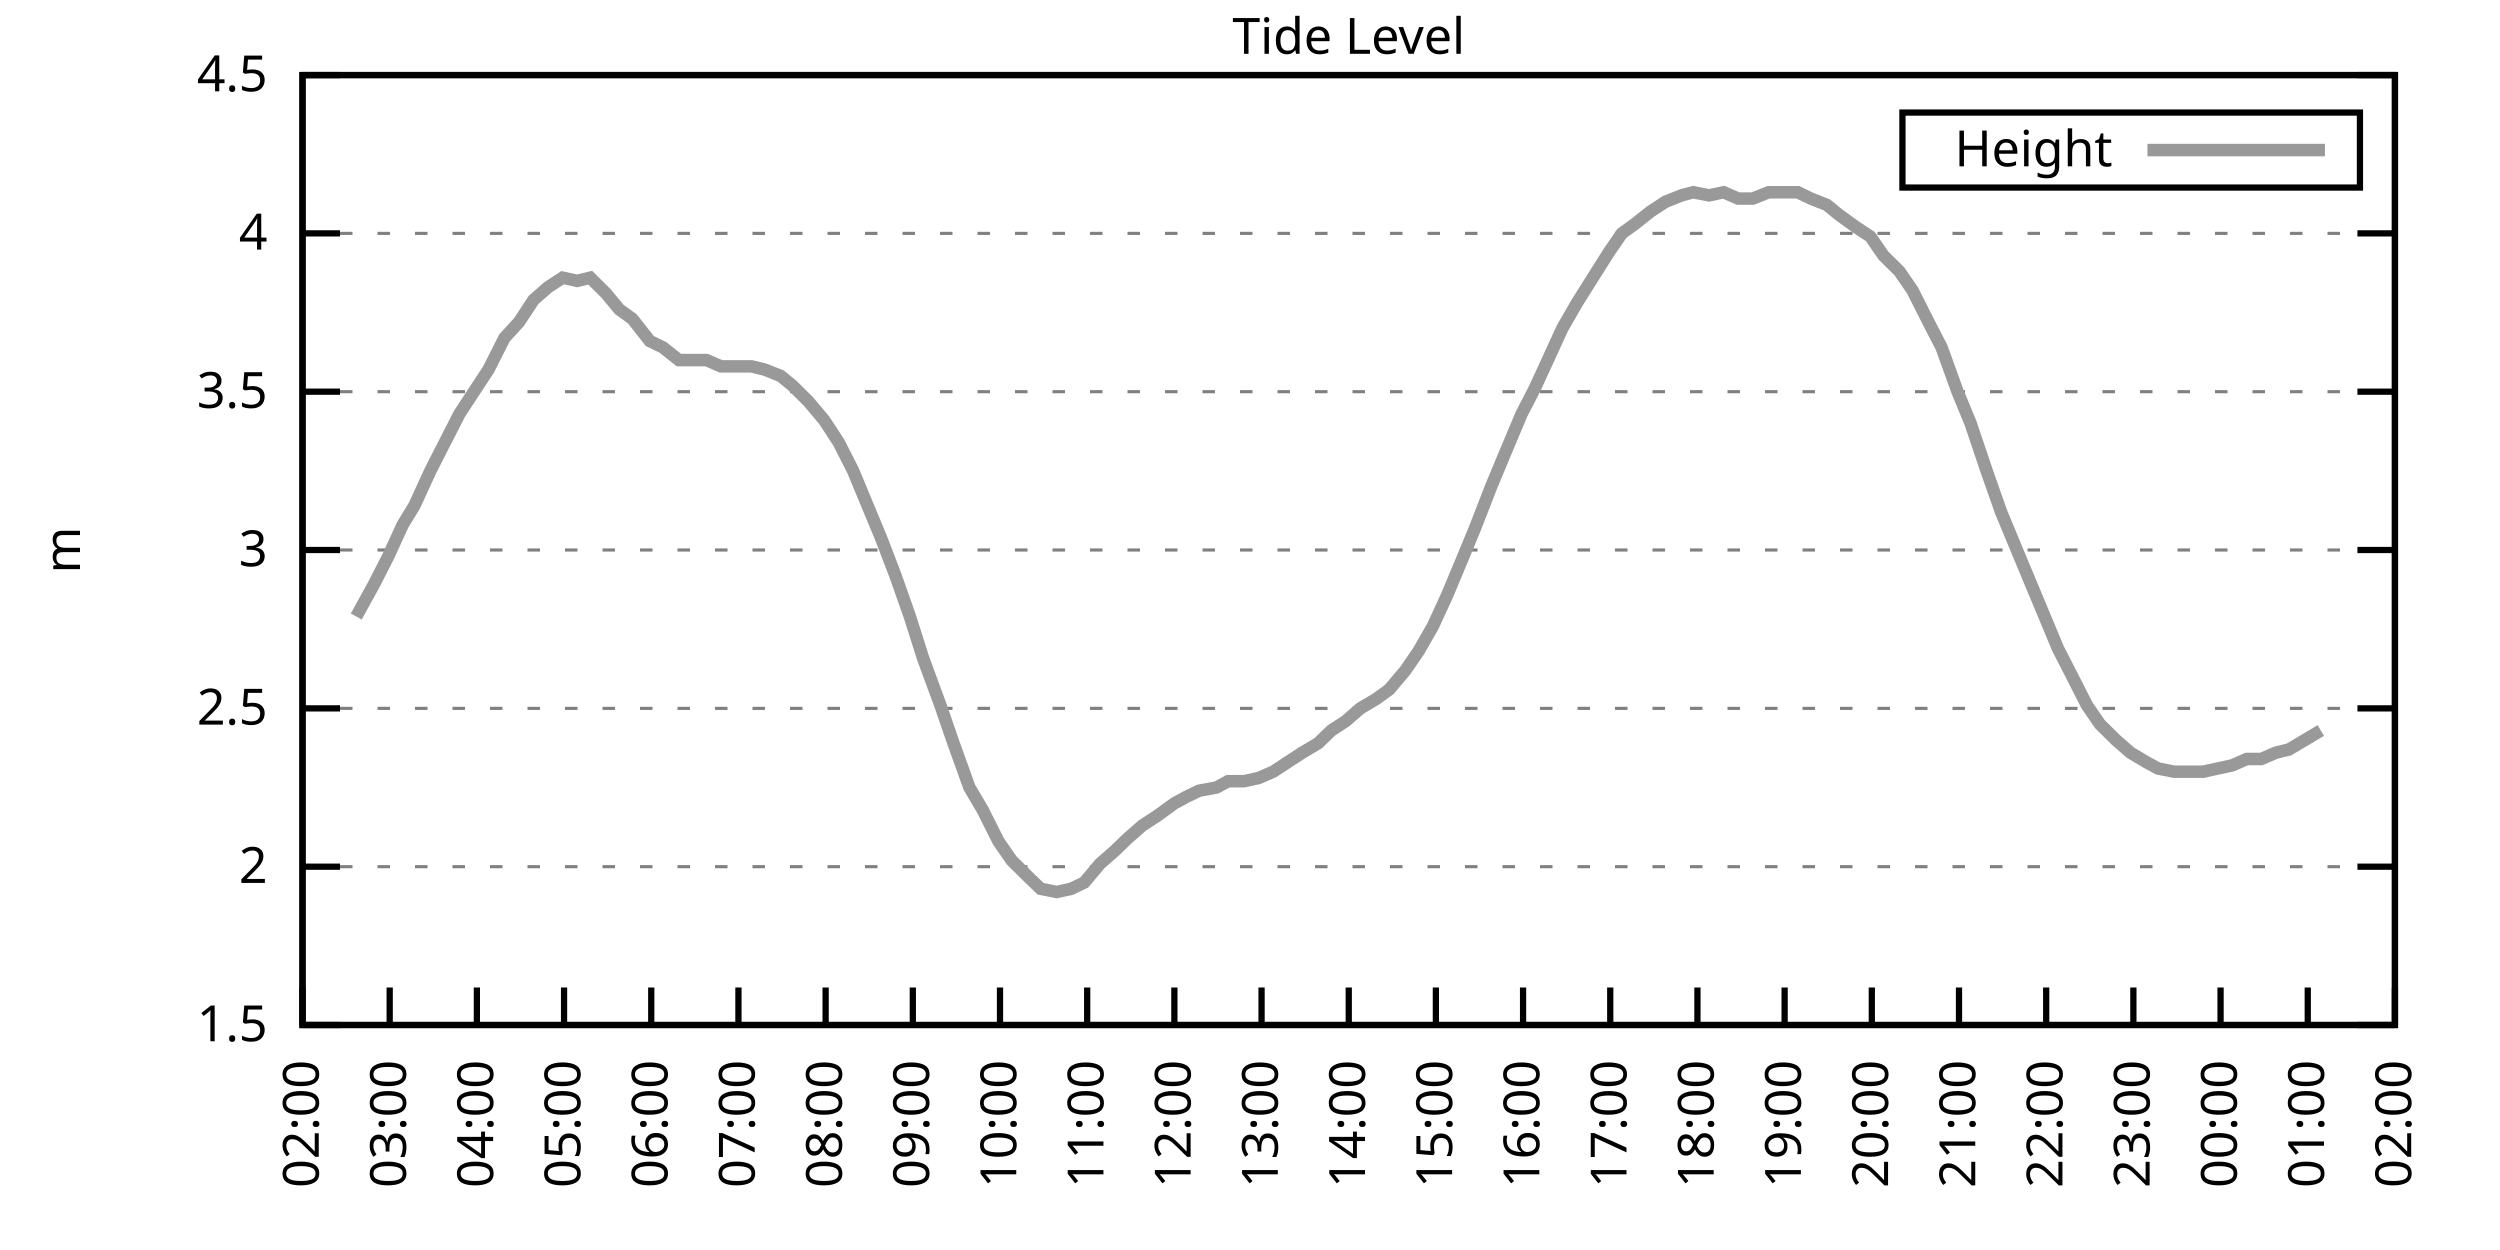
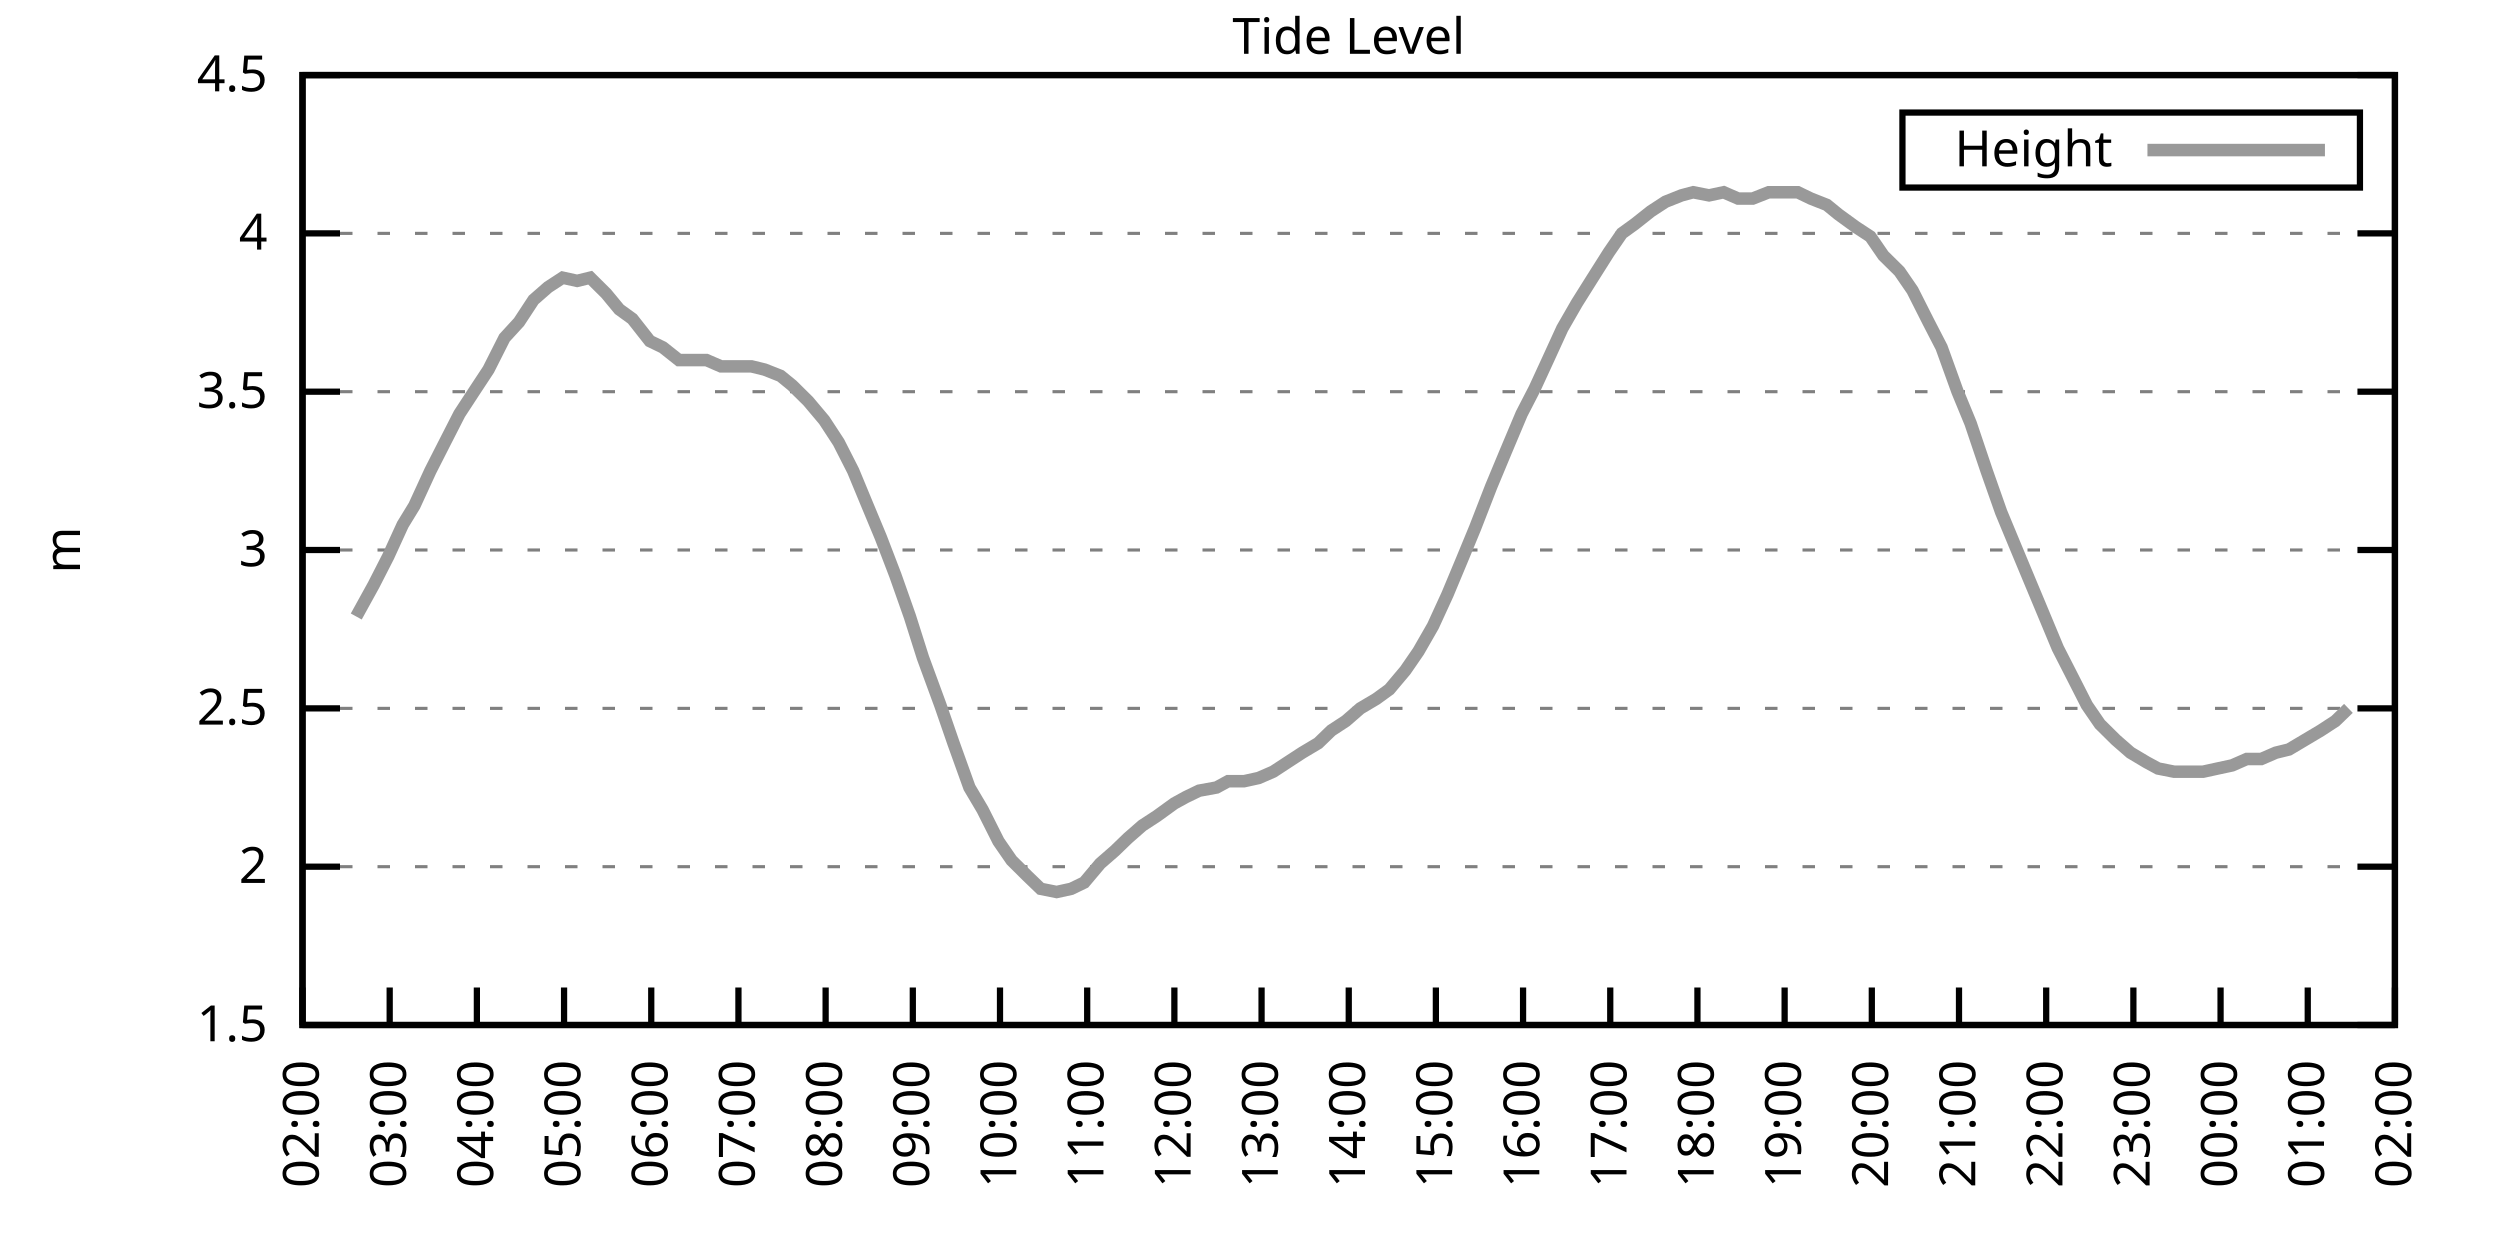
<svg xmlns="http://www.w3.org/2000/svg" xmlns:xlink="http://www.w3.org/1999/xlink" width="400" height="200" viewBox="0 0 400 200">
  <g id="gnuplot_canvas">
    <rect x="0" y="0" width="400" height="200" fill="none" />
    <defs>
      <circle id="gpDot" r="0.5" stroke-width="0.5" stroke="currentColor" />
      <path id="gpPt0" stroke-width="0.333" stroke="currentColor" d="M-1,0 h2 M0,-1 v2" />
      <path id="gpPt1" stroke-width="0.333" stroke="currentColor" d="M-1,-1 L1,1 M1,-1 L-1,1" />
      <path id="gpPt2" stroke-width="0.333" stroke="currentColor" d="M-1,0 L1,0 M0,-1 L0,1 M-1,-1 L1,1 M-1,1 L1,-1" />
      <rect id="gpPt3" stroke-width="0.333" stroke="currentColor" x="-1" y="-1" width="2" height="2" />
      <rect id="gpPt4" stroke-width="0.333" stroke="currentColor" fill="currentColor" x="-1" y="-1" width="2" height="2" />
      <circle id="gpPt5" stroke-width="0.333" stroke="currentColor" cx="0" cy="0" r="1" />
      <use xlink:href="#gpPt5" id="gpPt6" fill="currentColor" stroke="none" />
      <path id="gpPt7" stroke-width="0.333" stroke="currentColor" d="M0,-1.33 L-1.33,0.67 L1.33,0.67 z" />
      <use xlink:href="#gpPt7" id="gpPt8" fill="currentColor" stroke="none" />
      <use xlink:href="#gpPt7" id="gpPt9" stroke="currentColor" transform="rotate(180)" />
      <use xlink:href="#gpPt9" id="gpPt10" fill="currentColor" stroke="none" />
      <use xlink:href="#gpPt3" id="gpPt11" stroke="currentColor" transform="rotate(45)" />
      <use xlink:href="#gpPt11" id="gpPt12" fill="currentColor" stroke="none" />
      <path id="gpPt13" stroke-width="0.333" stroke="currentColor" d="M0,1.330 L1.265,0.411 L0.782,-1.067 L-0.782,-1.076 L-1.265,0.411 z" />
      <use xlink:href="#gpPt13" id="gpPt14" fill="currentColor" stroke="none" />
      <filter id="textbox" filterUnits="objectBoundingBox" x="0" y="0" height="1" width="1">
        <feFlood flood-color="white" flood-opacity="1" result="bgnd" />
        <feComposite in="SourceGraphic" in2="bgnd" operator="atop" />
      </filter>
      <filter id="greybox" filterUnits="objectBoundingBox" x="0" y="0" height="1" width="1">
        <feFlood flood-color="lightgrey" flood-opacity="1" result="grey" />
        <feComposite in="SourceGraphic" in2="grey" operator="atop" />
      </filter>
    </defs>
    <g fill="none" color="white" stroke="currentColor" stroke-width="1.00" stroke-linecap="butt" stroke-linejoin="miter">
</g>
    <g fill="none" color="black" stroke="currentColor" stroke-width="1.00" stroke-linecap="butt" stroke-linejoin="miter">
      <g stroke="none" shape-rendering="crispEdges">
        <polygon fill="rgb(255, 255, 255)" points="48.40,164.00 383.18,164.00 383.18,12.02 48.40,12.02 " />
      </g>
    </g>
    <g fill="none" color="black" stroke="currentColor" stroke-width="1.00" stroke-linecap="butt" stroke-linejoin="miter">
</g>
    <g fill="none" color="black" stroke="black" stroke-width="0.50" stroke-linecap="butt" stroke-linejoin="miter">
</g>
    <g fill="none" color="gray" stroke="currentColor" stroke-width="0.50" stroke-linecap="butt" stroke-linejoin="miter">
      <path stroke="gray" stroke-dasharray="2,4" class="gridline" d="M48.40,164.00 L383.19,164.00  " />
    </g>
    <g fill="none" color="gray" stroke="gray" stroke-width="1.00" stroke-linecap="butt" stroke-linejoin="miter">
</g>
    <g fill="none" color="black" stroke="currentColor" stroke-width="1.00" stroke-linecap="butt" stroke-linejoin="miter">
      <path stroke="black" d="M48.40,164.00 L54.40,164.00 M383.19,164.00 L377.19,164.00  " />
      <g transform="translate(42.80,166.60)" stroke="none" fill="black" font-family="Sans" font-size="8.00" text-anchor="end">
        <text>
          <tspan font-family="Sans"> 1.5</tspan>
        </text>
      </g>
    </g>
    <g fill="none" color="black" stroke="currentColor" stroke-width="1.00" stroke-linecap="butt" stroke-linejoin="miter">
</g>
    <g fill="none" color="black" stroke="black" stroke-width="0.50" stroke-linecap="butt" stroke-linejoin="miter">
</g>
    <g fill="none" color="gray" stroke="currentColor" stroke-width="0.50" stroke-linecap="butt" stroke-linejoin="miter">
      <path stroke="gray" stroke-dasharray="2,4" class="gridline" d="M48.40,138.67 L383.19,138.67  " />
    </g>
    <g fill="none" color="gray" stroke="gray" stroke-width="1.00" stroke-linecap="butt" stroke-linejoin="miter">
</g>
    <g fill="none" color="black" stroke="currentColor" stroke-width="1.00" stroke-linecap="butt" stroke-linejoin="miter">
      <path stroke="black" d="M48.40,138.67 L54.40,138.67 M383.19,138.67 L377.19,138.67  " />
      <g transform="translate(42.80,141.27)" stroke="none" fill="black" font-family="Sans" font-size="8.00" text-anchor="end">
        <text>
          <tspan font-family="Sans"> 2</tspan>
        </text>
      </g>
    </g>
    <g fill="none" color="black" stroke="currentColor" stroke-width="1.00" stroke-linecap="butt" stroke-linejoin="miter">
</g>
    <g fill="none" color="black" stroke="black" stroke-width="0.50" stroke-linecap="butt" stroke-linejoin="miter">
</g>
    <g fill="none" color="gray" stroke="currentColor" stroke-width="0.50" stroke-linecap="butt" stroke-linejoin="miter">
      <path stroke="gray" stroke-dasharray="2,4" class="gridline" d="M48.40,113.34 L383.19,113.34  " />
    </g>
    <g fill="none" color="gray" stroke="gray" stroke-width="1.00" stroke-linecap="butt" stroke-linejoin="miter">
</g>
    <g fill="none" color="black" stroke="currentColor" stroke-width="1.00" stroke-linecap="butt" stroke-linejoin="miter">
      <path stroke="black" d="M48.40,113.34 L54.40,113.34 M383.19,113.34 L377.19,113.34  " />
      <g transform="translate(42.80,115.94)" stroke="none" fill="black" font-family="Sans" font-size="8.00" text-anchor="end">
        <text>
          <tspan font-family="Sans"> 2.5</tspan>
        </text>
      </g>
    </g>
    <g fill="none" color="black" stroke="currentColor" stroke-width="1.00" stroke-linecap="butt" stroke-linejoin="miter">
</g>
    <g fill="none" color="black" stroke="black" stroke-width="0.50" stroke-linecap="butt" stroke-linejoin="miter">
</g>
    <g fill="none" color="gray" stroke="currentColor" stroke-width="0.50" stroke-linecap="butt" stroke-linejoin="miter">
      <path stroke="gray" stroke-dasharray="2,4" class="gridline" d="M48.40,88.00 L383.19,88.00  " />
    </g>
    <g fill="none" color="gray" stroke="gray" stroke-width="1.00" stroke-linecap="butt" stroke-linejoin="miter">
</g>
    <g fill="none" color="black" stroke="currentColor" stroke-width="1.00" stroke-linecap="butt" stroke-linejoin="miter">
      <path stroke="black" d="M48.40,88.00 L54.40,88.00 M383.19,88.00 L377.19,88.00  " />
      <g transform="translate(42.80,90.60)" stroke="none" fill="black" font-family="Sans" font-size="8.00" text-anchor="end">
        <text>
          <tspan font-family="Sans"> 3</tspan>
        </text>
      </g>
    </g>
    <g fill="none" color="black" stroke="currentColor" stroke-width="1.00" stroke-linecap="butt" stroke-linejoin="miter">
</g>
    <g fill="none" color="black" stroke="black" stroke-width="0.50" stroke-linecap="butt" stroke-linejoin="miter">
</g>
    <g fill="none" color="gray" stroke="currentColor" stroke-width="0.50" stroke-linecap="butt" stroke-linejoin="miter">
      <path stroke="gray" stroke-dasharray="2,4" class="gridline" d="M48.40,62.67 L383.19,62.67  " />
    </g>
    <g fill="none" color="gray" stroke="gray" stroke-width="1.00" stroke-linecap="butt" stroke-linejoin="miter">
</g>
    <g fill="none" color="black" stroke="currentColor" stroke-width="1.00" stroke-linecap="butt" stroke-linejoin="miter">
      <path stroke="black" d="M48.40,62.67 L54.40,62.67 M383.19,62.67 L377.19,62.67  " />
      <g transform="translate(42.80,65.27)" stroke="none" fill="black" font-family="Sans" font-size="8.00" text-anchor="end">
        <text>
          <tspan font-family="Sans"> 3.5</tspan>
        </text>
      </g>
    </g>
    <g fill="none" color="black" stroke="currentColor" stroke-width="1.00" stroke-linecap="butt" stroke-linejoin="miter">
</g>
    <g fill="none" color="black" stroke="black" stroke-width="0.50" stroke-linecap="butt" stroke-linejoin="miter">
</g>
    <g fill="none" color="gray" stroke="currentColor" stroke-width="0.50" stroke-linecap="butt" stroke-linejoin="miter">
      <path stroke="gray" stroke-dasharray="2,4" class="gridline" d="M48.40,37.34 L383.19,37.34  " />
    </g>
    <g fill="none" color="gray" stroke="gray" stroke-width="1.00" stroke-linecap="butt" stroke-linejoin="miter">
</g>
    <g fill="none" color="black" stroke="currentColor" stroke-width="1.00" stroke-linecap="butt" stroke-linejoin="miter">
      <path stroke="black" d="M48.40,37.34 L54.40,37.34 M383.19,37.34 L377.19,37.34  " />
      <g transform="translate(42.80,39.94)" stroke="none" fill="black" font-family="Sans" font-size="8.00" text-anchor="end">
        <text>
          <tspan font-family="Sans"> 4</tspan>
        </text>
      </g>
    </g>
    <g fill="none" color="black" stroke="currentColor" stroke-width="1.00" stroke-linecap="butt" stroke-linejoin="miter">
</g>
    <g fill="none" color="black" stroke="black" stroke-width="0.50" stroke-linecap="butt" stroke-linejoin="miter">
</g>
    <g fill="none" color="gray" stroke="currentColor" stroke-width="0.50" stroke-linecap="butt" stroke-linejoin="miter">
      <path stroke="gray" stroke-dasharray="2,4" class="gridline" d="M48.40,12.01 L383.19,12.01  " />
    </g>
    <g fill="none" color="gray" stroke="gray" stroke-width="1.00" stroke-linecap="butt" stroke-linejoin="miter">
</g>
    <g fill="none" color="black" stroke="currentColor" stroke-width="1.00" stroke-linecap="butt" stroke-linejoin="miter">
      <path stroke="black" d="M48.40,12.01 L54.40,12.01 M383.19,12.01 L377.19,12.01  " />
      <g transform="translate(42.80,14.61)" stroke="none" fill="black" font-family="Sans" font-size="8.00" text-anchor="end">
        <text>
          <tspan font-family="Sans"> 4.5</tspan>
        </text>
      </g>
    </g>
    <g fill="none" color="black" stroke="currentColor" stroke-width="1.00" stroke-linecap="butt" stroke-linejoin="miter">
      <path stroke="black" d="M48.40,164.00 L48.40,158.00  " />
      <g transform="translate(51.00,169.60) rotate(270.00)" stroke="none" fill="black" font-family="Sans" font-size="8.00" text-anchor="end">
        <text>
          <tspan font-family="Sans">02:00</tspan>
        </text>
      </g>
    </g>
    <g fill="none" color="black" stroke="currentColor" stroke-width="1.00" stroke-linecap="butt" stroke-linejoin="miter">
      <path stroke="black" d="M62.35,164.00 L62.35,158.00  " />
      <g transform="translate(64.95,169.60) rotate(270.00)" stroke="none" fill="black" font-family="Sans" font-size="8.00" text-anchor="end">
        <text>
          <tspan font-family="Sans">03:00</tspan>
        </text>
      </g>
    </g>
    <g fill="none" color="black" stroke="currentColor" stroke-width="1.00" stroke-linecap="butt" stroke-linejoin="miter">
      <path stroke="black" d="M76.30,164.00 L76.30,158.00  " />
      <g transform="translate(78.90,169.60) rotate(270.00)" stroke="none" fill="black" font-family="Sans" font-size="8.00" text-anchor="end">
        <text>
          <tspan font-family="Sans">04:00</tspan>
        </text>
      </g>
    </g>
    <g fill="none" color="black" stroke="currentColor" stroke-width="1.00" stroke-linecap="butt" stroke-linejoin="miter">
      <path stroke="black" d="M90.25,164.00 L90.25,158.00  " />
      <g transform="translate(92.85,169.60) rotate(270.00)" stroke="none" fill="black" font-family="Sans" font-size="8.00" text-anchor="end">
        <text>
          <tspan font-family="Sans">05:00</tspan>
        </text>
      </g>
    </g>
    <g fill="none" color="black" stroke="currentColor" stroke-width="1.00" stroke-linecap="butt" stroke-linejoin="miter">
      <path stroke="black" d="M104.20,164.00 L104.20,158.00  " />
      <g transform="translate(106.80,169.60) rotate(270.00)" stroke="none" fill="black" font-family="Sans" font-size="8.00" text-anchor="end">
        <text>
          <tspan font-family="Sans">06:00</tspan>
        </text>
      </g>
    </g>
    <g fill="none" color="black" stroke="currentColor" stroke-width="1.00" stroke-linecap="butt" stroke-linejoin="miter">
      <path stroke="black" d="M118.15,164.00 L118.15,158.00  " />
      <g transform="translate(120.75,169.60) rotate(270.00)" stroke="none" fill="black" font-family="Sans" font-size="8.00" text-anchor="end">
        <text>
          <tspan font-family="Sans">07:00</tspan>
        </text>
      </g>
    </g>
    <g fill="none" color="black" stroke="currentColor" stroke-width="1.00" stroke-linecap="butt" stroke-linejoin="miter">
      <path stroke="black" d="M132.10,164.00 L132.10,158.00  " />
      <g transform="translate(134.70,169.60) rotate(270.00)" stroke="none" fill="black" font-family="Sans" font-size="8.00" text-anchor="end">
        <text>
          <tspan font-family="Sans">08:00</tspan>
        </text>
      </g>
    </g>
    <g fill="none" color="black" stroke="currentColor" stroke-width="1.00" stroke-linecap="butt" stroke-linejoin="miter">
      <path stroke="black" d="M146.05,164.00 L146.05,158.00  " />
      <g transform="translate(148.65,169.60) rotate(270.00)" stroke="none" fill="black" font-family="Sans" font-size="8.00" text-anchor="end">
        <text>
          <tspan font-family="Sans">09:00</tspan>
        </text>
      </g>
    </g>
    <g fill="none" color="black" stroke="currentColor" stroke-width="1.00" stroke-linecap="butt" stroke-linejoin="miter">
      <path stroke="black" d="M160.00,164.00 L160.00,158.00  " />
      <g transform="translate(162.60,169.60) rotate(270.00)" stroke="none" fill="black" font-family="Sans" font-size="8.00" text-anchor="end">
        <text>
          <tspan font-family="Sans">10:00</tspan>
        </text>
      </g>
    </g>
    <g fill="none" color="black" stroke="currentColor" stroke-width="1.00" stroke-linecap="butt" stroke-linejoin="miter">
      <path stroke="black" d="M173.95,164.00 L173.95,158.00  " />
      <g transform="translate(176.55,169.60) rotate(270.00)" stroke="none" fill="black" font-family="Sans" font-size="8.00" text-anchor="end">
        <text>
          <tspan font-family="Sans">11:00</tspan>
        </text>
      </g>
    </g>
    <g fill="none" color="black" stroke="currentColor" stroke-width="1.00" stroke-linecap="butt" stroke-linejoin="miter">
      <path stroke="black" d="M187.90,164.00 L187.90,158.00  " />
      <g transform="translate(190.50,169.60) rotate(270.00)" stroke="none" fill="black" font-family="Sans" font-size="8.00" text-anchor="end">
        <text>
          <tspan font-family="Sans">12:00</tspan>
        </text>
      </g>
    </g>
    <g fill="none" color="black" stroke="currentColor" stroke-width="1.00" stroke-linecap="butt" stroke-linejoin="miter">
      <path stroke="black" d="M201.85,164.00 L201.85,158.00  " />
      <g transform="translate(204.45,169.60) rotate(270.00)" stroke="none" fill="black" font-family="Sans" font-size="8.00" text-anchor="end">
        <text>
          <tspan font-family="Sans">13:00</tspan>
        </text>
      </g>
    </g>
    <g fill="none" color="black" stroke="currentColor" stroke-width="1.00" stroke-linecap="butt" stroke-linejoin="miter">
      <path stroke="black" d="M215.80,164.00 L215.80,158.00  " />
      <g transform="translate(218.40,169.60) rotate(270.00)" stroke="none" fill="black" font-family="Sans" font-size="8.00" text-anchor="end">
        <text>
          <tspan font-family="Sans">14:00</tspan>
        </text>
      </g>
    </g>
    <g fill="none" color="black" stroke="currentColor" stroke-width="1.00" stroke-linecap="butt" stroke-linejoin="miter">
      <path stroke="black" d="M229.74,164.00 L229.74,158.00  " />
      <g transform="translate(232.34,169.60) rotate(270.00)" stroke="none" fill="black" font-family="Sans" font-size="8.00" text-anchor="end">
        <text>
          <tspan font-family="Sans">15:00</tspan>
        </text>
      </g>
    </g>
    <g fill="none" color="black" stroke="currentColor" stroke-width="1.00" stroke-linecap="butt" stroke-linejoin="miter">
      <path stroke="black" d="M243.69,164.00 L243.69,158.00  " />
      <g transform="translate(246.29,169.60) rotate(270.00)" stroke="none" fill="black" font-family="Sans" font-size="8.00" text-anchor="end">
        <text>
          <tspan font-family="Sans">16:00</tspan>
        </text>
      </g>
    </g>
    <g fill="none" color="black" stroke="currentColor" stroke-width="1.00" stroke-linecap="butt" stroke-linejoin="miter">
      <path stroke="black" d="M257.64,164.00 L257.64,158.00  " />
      <g transform="translate(260.24,169.60) rotate(270.00)" stroke="none" fill="black" font-family="Sans" font-size="8.00" text-anchor="end">
        <text>
          <tspan font-family="Sans">17:00</tspan>
        </text>
      </g>
    </g>
    <g fill="none" color="black" stroke="currentColor" stroke-width="1.00" stroke-linecap="butt" stroke-linejoin="miter">
      <path stroke="black" d="M271.59,164.00 L271.59,158.00  " />
      <g transform="translate(274.19,169.60) rotate(270.00)" stroke="none" fill="black" font-family="Sans" font-size="8.00" text-anchor="end">
        <text>
          <tspan font-family="Sans">18:00</tspan>
        </text>
      </g>
    </g>
    <g fill="none" color="black" stroke="currentColor" stroke-width="1.00" stroke-linecap="butt" stroke-linejoin="miter">
      <path stroke="black" d="M285.54,164.00 L285.54,158.00  " />
      <g transform="translate(288.14,169.60) rotate(270.00)" stroke="none" fill="black" font-family="Sans" font-size="8.00" text-anchor="end">
        <text>
          <tspan font-family="Sans">19:00</tspan>
        </text>
      </g>
    </g>
    <g fill="none" color="black" stroke="currentColor" stroke-width="1.00" stroke-linecap="butt" stroke-linejoin="miter">
      <path stroke="black" d="M299.49,164.00 L299.49,158.00  " />
      <g transform="translate(302.09,169.60) rotate(270.00)" stroke="none" fill="black" font-family="Sans" font-size="8.00" text-anchor="end">
        <text>
          <tspan font-family="Sans">20:00</tspan>
        </text>
      </g>
    </g>
    <g fill="none" color="black" stroke="currentColor" stroke-width="1.00" stroke-linecap="butt" stroke-linejoin="miter">
      <path stroke="black" d="M313.44,164.00 L313.44,158.00  " />
      <g transform="translate(316.04,169.60) rotate(270.00)" stroke="none" fill="black" font-family="Sans" font-size="8.00" text-anchor="end">
        <text>
          <tspan font-family="Sans">21:00</tspan>
        </text>
      </g>
    </g>
    <g fill="none" color="black" stroke="currentColor" stroke-width="1.00" stroke-linecap="butt" stroke-linejoin="miter">
      <path stroke="black" d="M327.39,164.00 L327.39,158.00  " />
      <g transform="translate(329.99,169.60) rotate(270.00)" stroke="none" fill="black" font-family="Sans" font-size="8.00" text-anchor="end">
        <text>
          <tspan font-family="Sans">22:00</tspan>
        </text>
      </g>
    </g>
    <g fill="none" color="black" stroke="currentColor" stroke-width="1.00" stroke-linecap="butt" stroke-linejoin="miter">
      <path stroke="black" d="M341.34,164.00 L341.34,158.00  " />
      <g transform="translate(343.94,169.60) rotate(270.00)" stroke="none" fill="black" font-family="Sans" font-size="8.00" text-anchor="end">
        <text>
          <tspan font-family="Sans">23:00</tspan>
        </text>
      </g>
    </g>
    <g fill="none" color="black" stroke="currentColor" stroke-width="1.00" stroke-linecap="butt" stroke-linejoin="miter">
      <path stroke="black" d="M355.29,164.00 L355.29,158.00  " />
      <g transform="translate(357.89,169.60) rotate(270.00)" stroke="none" fill="black" font-family="Sans" font-size="8.00" text-anchor="end">
        <text>
          <tspan font-family="Sans">00:00</tspan>
        </text>
      </g>
    </g>
    <g fill="none" color="black" stroke="currentColor" stroke-width="1.00" stroke-linecap="butt" stroke-linejoin="miter">
      <path stroke="black" d="M369.24,164.00 L369.24,158.00  " />
      <g transform="translate(371.84,169.60) rotate(270.00)" stroke="none" fill="black" font-family="Sans" font-size="8.00" text-anchor="end">
        <text>
          <tspan font-family="Sans">01:00</tspan>
        </text>
      </g>
    </g>
    <g fill="none" color="black" stroke="currentColor" stroke-width="1.00" stroke-linecap="butt" stroke-linejoin="miter">
      <path stroke="black" d="M383.19,164.00 L383.19,158.00  " />
      <g transform="translate(385.79,169.60) rotate(270.00)" stroke="none" fill="black" font-family="Sans" font-size="8.00" text-anchor="end">
        <text>
          <tspan font-family="Sans">02:00</tspan>
        </text>
      </g>
    </g>
    <g fill="none" color="black" stroke="currentColor" stroke-width="1.00" stroke-linecap="butt" stroke-linejoin="miter">
</g>
    <g fill="none" color="black" stroke="currentColor" stroke-width="1.00" stroke-linecap="butt" stroke-linejoin="miter">
      <path stroke="black" d="M48.40,12.01 L48.40,164.00 L383.19,164.00 L383.19,12.01 L48.40,12.01 Z  " />
    </g>
    <g fill="none" color="black" stroke="currentColor" stroke-width="1.00" stroke-linecap="butt" stroke-linejoin="miter">
</g>
    <g fill="none" color="black" stroke="currentColor" stroke-width="1.00" stroke-linecap="butt" stroke-linejoin="miter">
      <path stroke="black" d="M304.39,30.01 L304.39,18.01 L377.59,18.01 L377.59,30.01 L304.39,30.01 Z  " />
    </g>
    <g id="Tide_level_plot_1">
      <g fill="none" color="white" stroke="black" stroke-width="2.00" stroke-linecap="butt" stroke-linejoin="miter">
</g>
      <g fill="none" color="black" stroke="currentColor" stroke-width="2.00" stroke-linecap="butt" stroke-linejoin="miter">
        <g transform="translate(337.99,26.61)" stroke="none" fill="black" font-family="Sans" font-size="8.00" text-anchor="end">
          <text>
            <tspan font-family="Sans">Height</tspan>
          </text>
        </g>
      </g>
      <g fill="none" color="black" stroke="currentColor" stroke-width="2.00" stroke-linecap="butt" stroke-linejoin="miter">
-         <path stroke="rgb(153, 153, 153)" d="M343.59,24.01 L371.99,24.01 M57.00,98.64 L59.79,93.58 L62.12,89.02 L64.44,83.95 L66.30,80.91 L68.86,75.34   L71.18,70.78 L73.51,66.22 L75.83,62.67 L78.16,59.13 L80.72,54.06 L83.04,51.53 L85.37,47.98 L87.69,45.95   L90.02,44.43 L92.34,44.94 L94.43,44.43 L96.99,46.97 L99.08,49.50 L101.18,51.02 L103.97,54.57 L106.06,55.58   L108.62,57.61 L110.71,57.61 L113.03,57.61 L115.36,58.62 L117.68,58.62 L120.24,58.62 L122.33,59.13 L124.89,60.14   L126.75,61.66 L129.31,64.19 L131.87,67.23 L134.19,70.78 L136.51,75.34 L138.61,80.41 L140.93,85.98 L143.26,92.06   L145.58,98.64 L147.67,105.23 L150.46,112.83 L152.56,118.91 L155.11,126.00 L157.21,129.55 L159.76,134.62 L161.86,137.66   L164.41,140.19 L166.51,142.21 L169.06,142.72 L171.39,142.21 L173.48,141.20 L176.04,138.16 L178.36,136.14 L180.46,134.11   L182.78,132.08 L185.11,130.56 L187.90,128.54 L189.76,127.52 L191.85,126.51 L194.64,126.00 L196.50,124.99 L199.06,124.99   L201.38,124.48 L203.71,123.47 L206.03,121.95 L208.36,120.43 L210.91,118.91 L213.01,116.88 L215.33,115.36 L217.65,113.34   L220.21,111.82 L222.30,110.30 L224.86,107.26 L226.95,104.22 L229.28,100.16 L231.60,95.10 L233.93,89.52 L236.02,84.46   L238.58,77.87 L240.90,72.30 L243.46,66.22 L245.55,62.17 L247.65,57.61 L249.97,52.54 L252.30,48.49 L254.85,44.43   L257.41,40.38 L259.50,37.34 L261.60,35.82 L264.15,33.80 L266.48,32.28 L269.04,31.26 L270.90,30.76 L273.45,31.26   L275.78,30.76 L278.10,31.77 L280.43,31.77 L282.99,30.76 L285.08,30.76 L287.64,30.76 L289.73,31.77 L292.29,32.78   L294.15,34.30 L296.94,36.33 L299.26,37.85 L301.35,40.89 L303.91,43.42 L306.00,46.46 L308.56,51.53 L310.65,55.58   L313.21,62.67 L315.30,67.74 L317.86,75.34 L320.18,81.93 L322.28,86.99 L324.60,92.56 L326.93,98.14 L329.25,103.71   L331.58,108.27 L333.90,112.83 L335.99,115.87 L338.55,118.40 L340.88,120.43 L343.43,121.95 L345.29,122.96 L347.85,123.47   L350.18,123.47 L352.50,123.47 L354.83,122.96 L357.15,122.46 L359.48,121.44 L361.80,121.44 L364.13,120.43 L366.22,119.92   L368.78,118.40 L371.33,116.88  " />
+         <path stroke="rgb(153, 153, 153)" d="M343.59,24.01 L371.99,24.01 M57.00,98.64 L59.79,93.58 L62.12,89.02 L64.44,83.95 L66.30,80.91 L68.86,75.34   L71.18,70.78 L73.51,66.22 L75.83,62.67 L78.16,59.13 L80.72,54.06 L83.04,51.53 L85.37,47.98 L87.69,45.95   L90.02,44.43 L92.34,44.94 L94.43,44.43 L96.99,46.97 L99.08,49.50 L101.18,51.02 L103.97,54.57 L106.06,55.58   L108.62,57.61 L110.71,57.61 L113.03,57.61 L115.36,58.62 L117.68,58.62 L120.24,58.62 L122.33,59.13 L124.89,60.14   L126.75,61.66 L129.31,64.19 L131.87,67.23 L134.19,70.78 L136.51,75.34 L138.61,80.41 L140.93,85.98 L143.26,92.06   L145.58,98.64 L147.67,105.23 L150.46,112.83 L152.56,118.91 L155.11,126.00 L157.21,129.55 L159.76,134.62 L161.86,137.66   L164.41,140.19 L166.51,142.21 L169.06,142.72 L171.39,142.21 L173.48,141.20 L176.04,138.16 L178.36,136.14 L180.46,134.11   L182.78,132.08 L185.11,130.56 L187.90,128.54 L189.76,127.52 L191.85,126.51 L194.64,126.00 L196.50,124.99 L199.06,124.99   L201.38,124.48 L203.71,123.47 L206.03,121.95 L208.36,120.43 L210.91,118.91 L213.01,116.88 L215.33,115.36 L217.65,113.34   L220.21,111.82 L222.30,110.30 L224.86,107.26 L226.95,104.22 L229.28,100.16 L231.60,95.10 L233.93,89.52 L236.02,84.46   L238.58,77.87 L240.90,72.30 L243.46,66.22 L245.55,62.17 L247.65,57.61 L249.97,52.54 L252.30,48.49 L254.85,44.43   L257.41,40.38 L259.50,37.34 L261.60,35.82 L264.15,33.80 L266.48,32.28 L269.04,31.26 L270.90,30.76 L273.45,31.26   L275.78,30.76 L278.10,31.77 L280.43,31.77 L282.99,30.76 L285.08,30.76 L287.64,30.76 L289.73,31.77 L292.29,32.78   L294.15,34.30 L296.94,36.33 L299.26,37.85 L301.35,40.89 L303.91,43.42 L306.00,46.46 L308.56,51.53 L310.65,55.58   L313.21,62.67 L315.30,67.74 L317.86,75.34 L320.18,81.93 L322.28,86.99 L324.60,92.56 L326.93,98.14 L329.25,103.71   L331.58,108.27 L333.90,112.83 L335.99,115.87 L338.55,118.40 L340.88,120.43 L343.43,121.95 L345.29,122.96 L347.85,123.47   L350.18,123.47 L352.50,123.47 L354.83,122.96 L357.15,122.46 L359.48,121.44 L361.80,121.44 L364.13,120.43 L366.22,119.92   L368.78,118.40 L371.33,116.88 L373.66,115.36 L375.75,113.34  " />
      </g>
    </g>
    <g fill="none" color="black" stroke="currentColor" stroke-width="2.00" stroke-linecap="butt" stroke-linejoin="miter">
</g>
    <g fill="none" color="black" stroke="black" stroke-width="1.00" stroke-linecap="butt" stroke-linejoin="miter">
</g>
    <g fill="none" color="black" stroke="currentColor" stroke-width="1.00" stroke-linecap="butt" stroke-linejoin="miter">
      <path stroke="black" d="M48.40,12.01 L48.40,164.00 L383.19,164.00 L383.19,12.01 L48.40,12.01 Z  " />
      <g transform="translate(12.80,88.01) rotate(270.00)" stroke="none" fill="black" font-family="Sans" font-size="8.00" text-anchor="middle">
        <text>
          <tspan font-family="Sans">m</tspan>
        </text>
      </g>
    </g>
    <g fill="none" color="black" stroke="currentColor" stroke-width="1.00" stroke-linecap="butt" stroke-linejoin="miter">
</g>
    <g fill="none" color="black" stroke="currentColor" stroke-width="1.00" stroke-linecap="butt" stroke-linejoin="miter">
      <g transform="translate(215.79,8.61)" stroke="none" fill="black" font-family="Sans" font-size="8.00" text-anchor="middle">
        <text>
          <tspan font-family="Sans">Tide Level</tspan>
        </text>
      </g>
    </g>
    <g fill="none" color="black" stroke="currentColor" stroke-width="1.00" stroke-linecap="butt" stroke-linejoin="miter">
</g>
  </g>
</svg>
